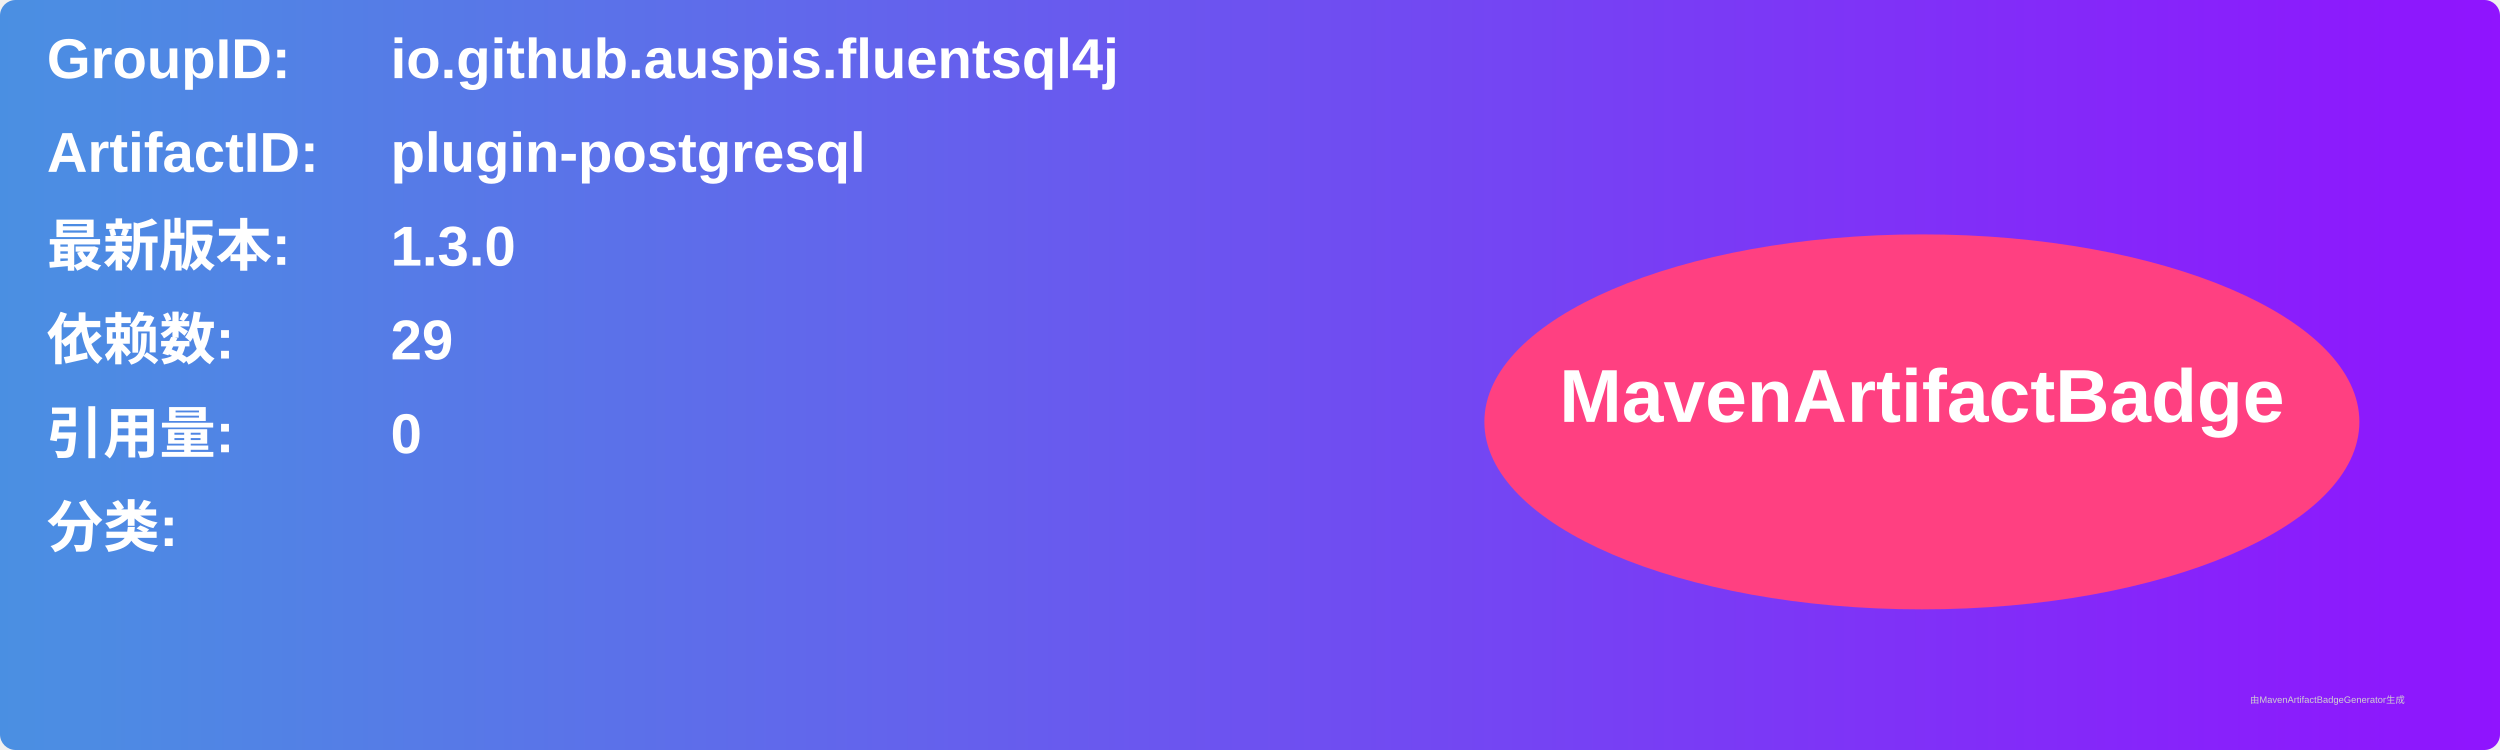
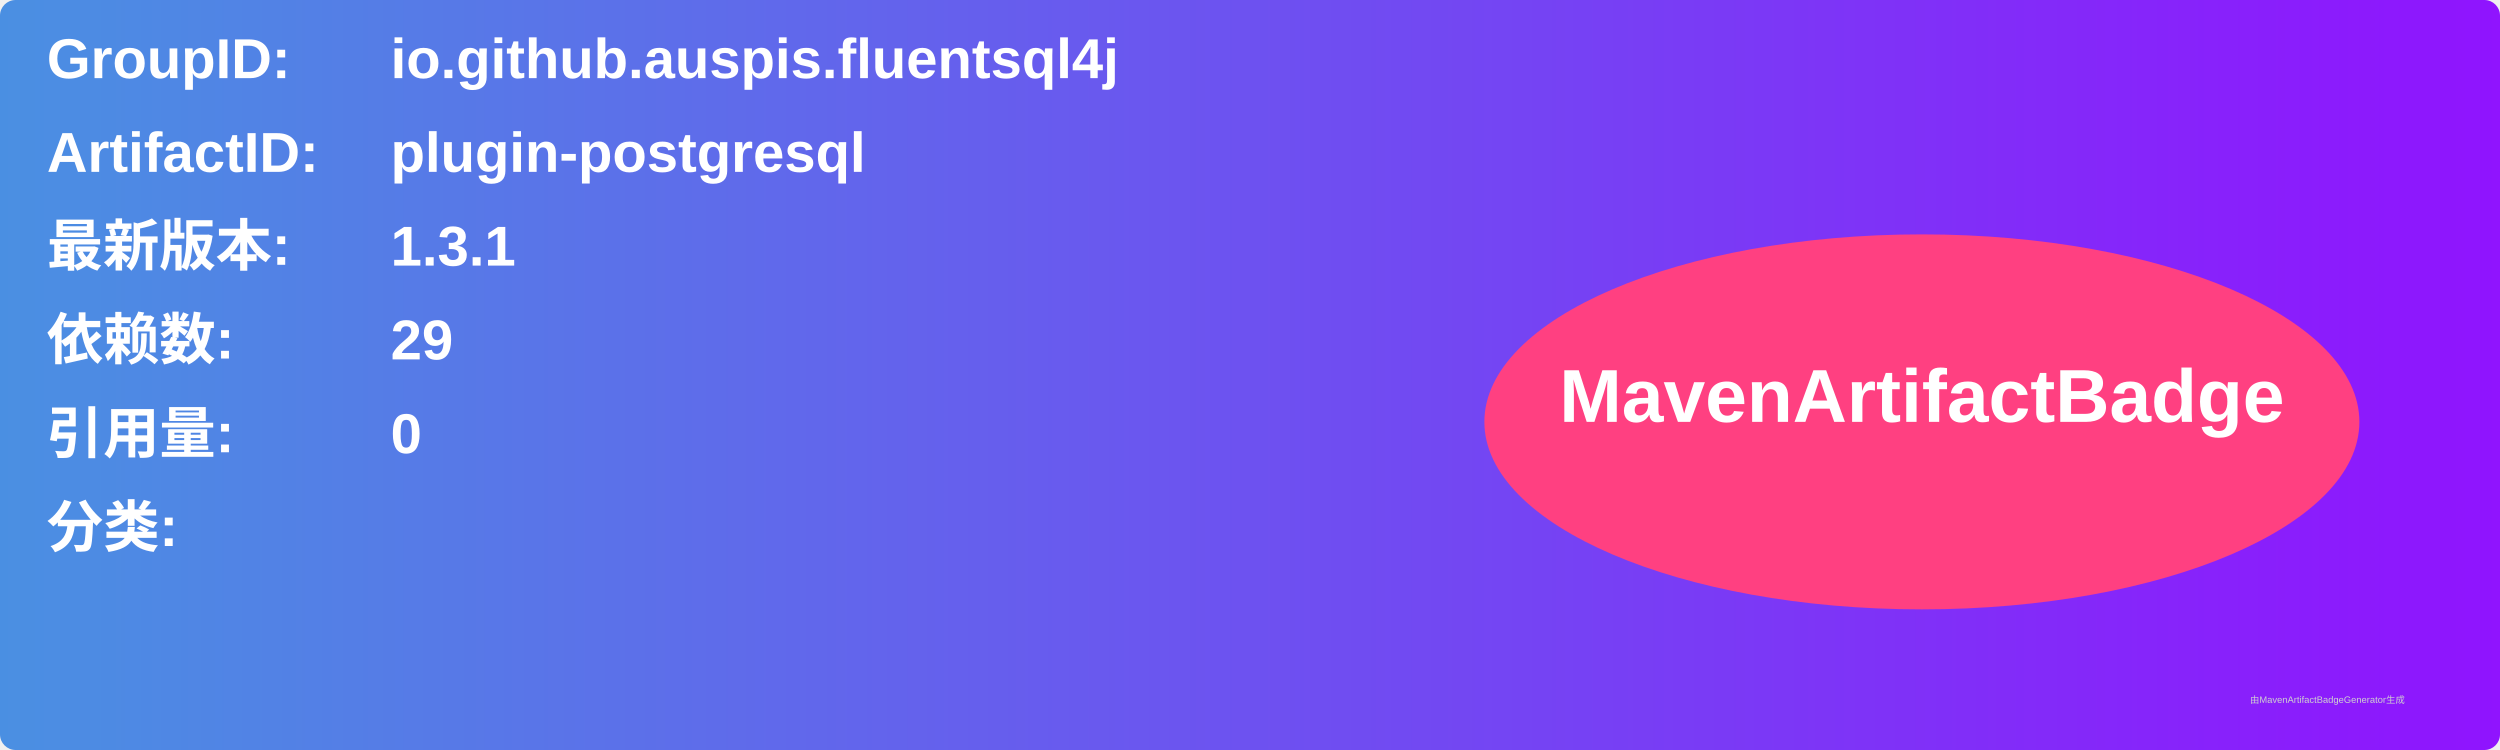
<svg xmlns="http://www.w3.org/2000/svg" width="800" height="240" viewBox="0 0 800 240">
  <linearGradient id="grad" x1="0%" y1="0%" x2="100%" y2="0%">
    <stop offset="0%" stop-color="#4a90e2" />
    <stop offset="100%" stop-color="#9013fe" />
  </linearGradient>
  <rect width="100%" height="100%" rx="5" ry="5" fill="url(#grad)" />
  <g transform="translate(15, 15)">
    <text x="0" y="10" font-family="Arial" font-size="18" fill="white" font-weight="bold" width="260">GroupID:</text>
    <text x="110" y="10" font-family="Arial" font-size="18" fill="white" font-weight="bold" width="460">io.github.auspis.fluentsql4j</text>
    <text x="0" y="40" font-family="Arial" font-size="18" fill="white" font-weight="bold" width="260">ArtifactID:</text>
    <text x="110" y="40" font-family="Arial" font-size="18" fill="white" font-weight="bold" width="460">plugin-postgresql</text>
    <text x="0" y="70" font-family="Arial" font-size="18" fill="white" font-weight="bold">最新版本:</text>
    <text x="110" y="70" font-family="Arial" font-size="18" fill="white" font-weight="bold">
-       <tspan font-weight="bold">1.3.0</tspan>
+       <tspan font-weight="bold">1.3.1</tspan>
    </text>
    <text x="0" y="100" font-family="Arial" font-size="18" fill="white" font-weight="bold">依赖数: </text>
    <text x="110" y="100" font-family="Arial" font-size="18" fill="white">
      <tspan font-weight="bold">29</tspan>
    </text>
    <text x="0" y="130" font-family="Arial" font-size="18" fill="white" font-weight="bold">引用量: </text>
    <text x="110" y="130" font-family="Arial" font-size="18" fill="white">
      <tspan font-weight="bold">0</tspan>
    </text>
    <text x="0" y="160" font-family="Arial" font-size="18" fill="white" font-weight="bold">分类:</text>
    <text x="10" y="190" font-family="Arial" font-size="10" fill="white">
      <tspan font-weight="bold" />
    </text>
    <ellipse cx="600" cy="120" rx="140" ry="60" fill="#ff4081" />
    <text x="600" y="120" text-anchor="middle" font-family="Arial" font-size="24" fill="white" font-weight="bold">MavenArtifactBadge</text>
  </g>
  <text x="720" y="225" font-family="Arial" font-size="3" fill="#d0d0d0">由MavenArtifactBadgeGenerator生成</text>
</svg>
